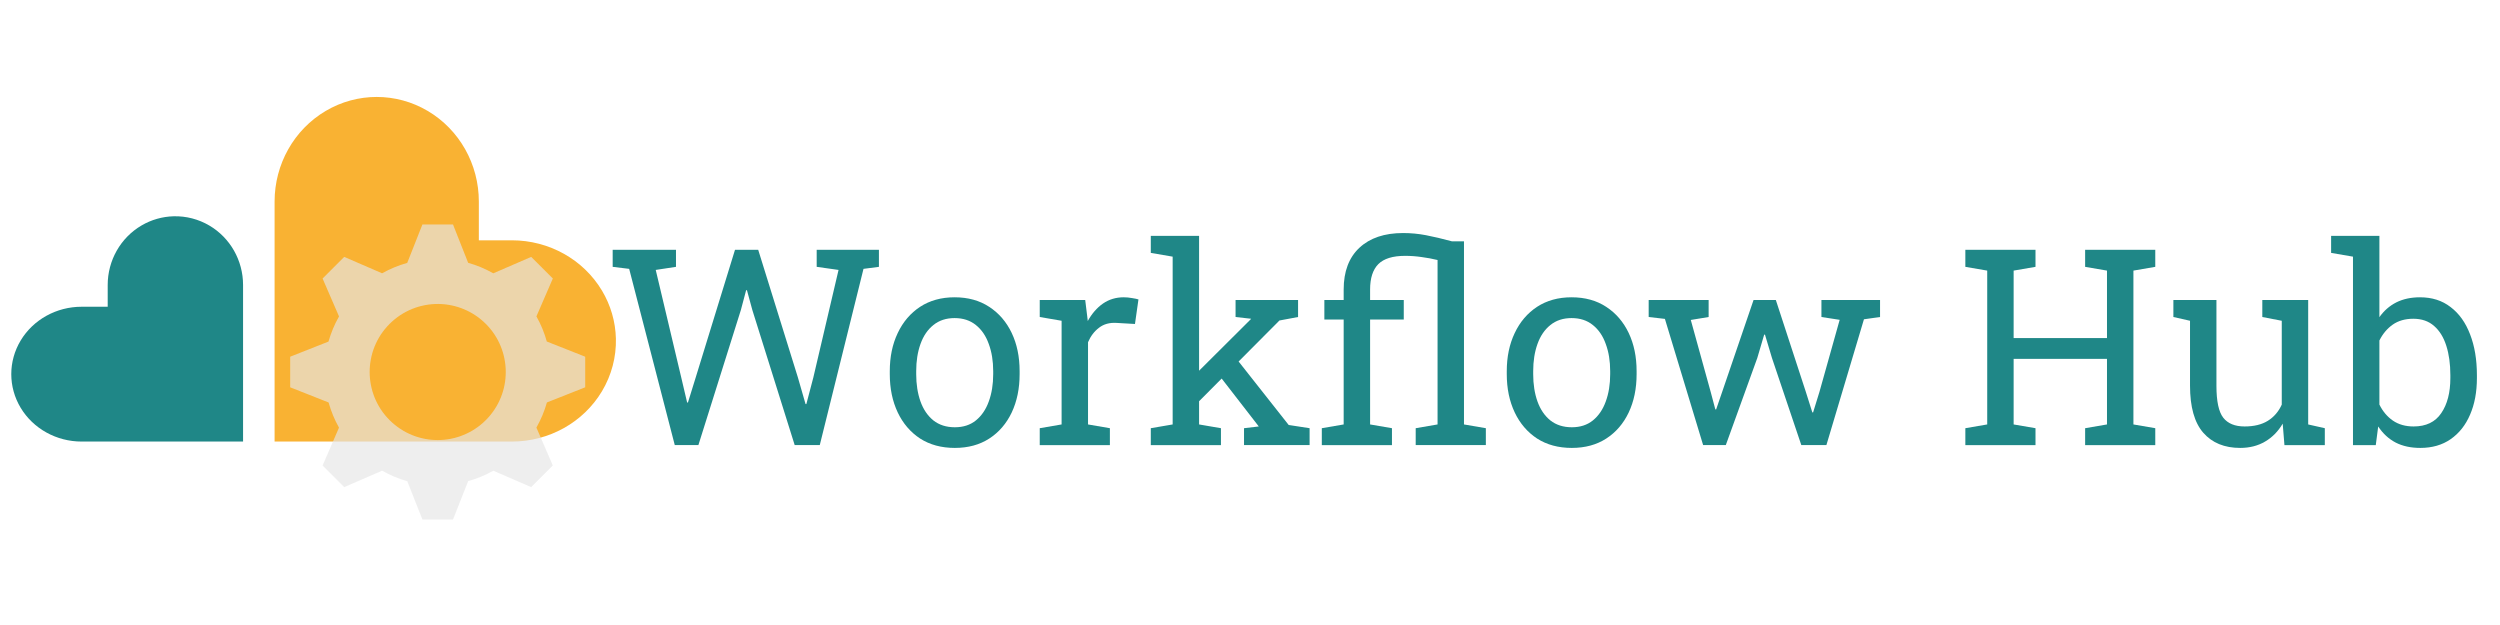
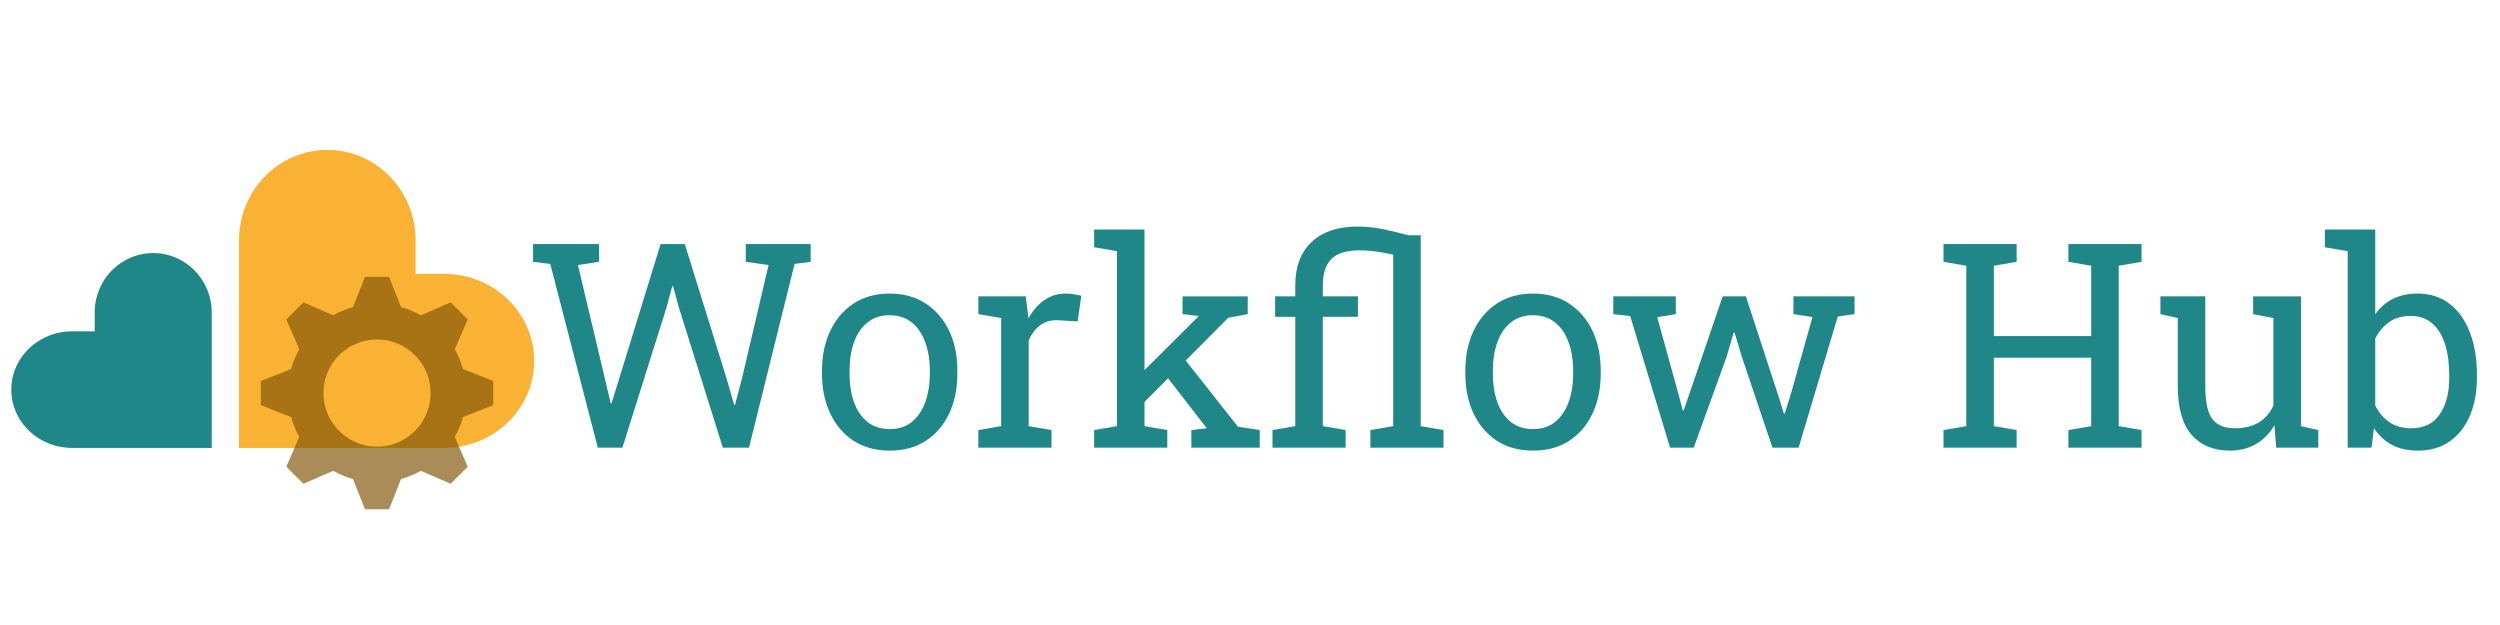
<svg xmlns="http://www.w3.org/2000/svg" id="svg3406" version="1.1" width="1200" height="300" viewBox="0 0 1200 300">
  <defs id="defs3410">
    <font horiz-adv-x="1024" id="font4540" horiz-origin-x="0" horiz-origin-y="0" vert-origin-x="45" vert-origin-y="90" vert-adv-y="90">
      <font-face units-per-em="1024" id="font-face4542" font-family="SVGFont 1" />
      <missing-glyph d="M0,0h1000v1024h-1000z" id="missing-glyph4544" />
    </font>
  </defs>
  <g id="layer1" style="display:inline" transform="translate(0,-31.25)">
-     <path style="display:inline;opacity:1;fill:#1f8787;fill-opacity:1;fill-rule:evenodd;stroke:none;stroke-width:1px;stroke-linecap:butt;stroke-linejoin:miter;stroke-opacity:1" d="m 83.416,135.063 a 32.488,32.976 0 0 0 -15.477,4.41 32.488,32.976 0 0 0 -16.244,28.557 l 0,10.459 -12.523,0 a 33.757,32.355 0 0 0 -29.235,16.177 33.757,32.355 0 0 0 0,32.356 33.757,32.355 0 0 0 29.235,16.177 l 77.498,0 0,-75.169 a 32.488,32.976 0 0 0 -16.244,-28.557 32.488,32.976 0 0 0 -17.01,-4.41 z" id="path3416" />
-     <path style="display:inline;opacity:1;fill:#f9b233;fill-opacity:1;fill-rule:evenodd;stroke:none;stroke-width:1px;stroke-linecap:butt;stroke-linejoin:miter;stroke-opacity:1" d="m 295.634,193.758 a 49.959,48.302 0 0 0 -6.681,-23.01 49.959,48.302 0 0 0 -43.265,-24.152 l -15.845,0 0,-18.619 a 49.019,50.19 0 0 0 -24.509,-43.466 49.019,50.19 0 0 0 -49.021,0 49.019,50.19 0 0 0 -24.509,43.466 l 0,115.222 113.883,0 a 49.959,48.302 0 0 0 43.265,-24.152 49.959,48.302 0 0 0 6.681,-25.29 z" id="path3416-7" />
+     <path style="display:inline;opacity:1;fill:#1f8787;fill-opacity:1;fill-rule:evenodd;stroke:none;stroke-width:1px;stroke-linecap:butt;stroke-linejoin:miter;stroke-opacity:1" d="m 72.873,152.729 a 28.097,28.519 0 0 0 -13.385,3.814 28.097,28.519 0 0 0 -14.049,24.697 l 0,9.045 -10.83,0 a 29.195,27.982 0 0 0 -25.284,13.991 29.195,27.982 0 0 0 0,27.983 29.195,27.982 0 0 0 25.284,13.991 l 67.023,0 0,-65.009 A 28.097,28.519 0 0 0 87.584,156.543 28.097,28.519 0 0 0 72.873,152.729 Z" id="path3416" />
+     <path style="display:inline;opacity:1;fill:#f9b233;fill-opacity:1;fill-rule:evenodd;stroke:none;stroke-width:1px;stroke-linecap:butt;stroke-linejoin:miter;stroke-opacity:1" d="M 256.409,203.491 A 43.207,41.774 0 0 0 250.631,183.591 43.207,41.774 0 0 0 213.213,162.703 l -13.703,0 0,-16.102 a 42.394,43.406 0 0 0 -21.196,-37.591 42.394,43.406 0 0 0 -42.395,0 42.394,43.406 0 0 0 -21.196,37.591 l 0,99.649 98.491,0 a 43.207,41.774 0 0 0 37.417,-20.887 43.207,41.774 0 0 0 5.778,-21.872 z" id="path3416-7" />
  </g>
  <g id="layer3" style="display:inline" transform="translate(0,-31.25)">
-     <path style="opacity:0.67;fill:#e6e6e6;fill-opacity:1;stroke:none" d="m 202.758,139.004 -7.287,18.439 a 54.438,54.438 0 0 0 -12.074,4.987 l -18.175,-7.876 -10.381,10.381 7.887,18.198 a 54.438,54.438 0 0 0 -5.046,12.07 l -18.39,7.268 0,14.683 18.439,7.287 a 54.438,54.438 0 0 0 4.987,12.074 l -7.876,18.173 10.381,10.384 18.196,-7.887 a 54.438,54.438 0 0 0 12.072,5.046 l 7.268,18.39 14.683,0 7.285,-18.437 a 54.438,54.438 0 0 0 12.074,-4.989 l 18.175,7.876 10.384,-10.384 -7.887,-18.196 a 54.438,54.438 0 0 0 5.046,-12.07 l 18.388,-7.268 0,-14.683 -18.437,-7.287 a 54.438,54.438 0 0 0 -4.987,-12.072 l 7.876,-18.177 -10.384,-10.381 -18.196,7.887 a 54.438,54.438 0 0 0 -12.072,-5.046 l -7.266,-18.39 -14.683,0 z m 6.148,38.168 a 32.663,32.663 0 0 1 23.079,8.393 32.663,32.663 0 0 1 2.363,46.132 32.663,32.663 0 0 1 -46.132,2.363 32.663,32.663 0 0 1 -2.363,-46.132 32.663,32.663 0 0 1 23.053,-10.756 z" id="path4405" />
+     <path style="opacity:0.67;fill:#7f5304;fill-opacity:1;stroke:none" d="m 175.191,164.145 -5.741,14.525 a 42.882,42.882 0 0 0 -9.511,3.928 l -14.317,-6.205 -8.178,8.178 6.213,14.335 a 42.882,42.882 0 0 0 -3.975,9.508 l -14.486,5.725 0,11.567 14.525,5.741 a 42.882,42.882 0 0 0 3.928,9.511 l -6.205,14.315 8.178,8.179 14.334,-6.213 a 42.882,42.882 0 0 0 9.51,3.975 l 5.725,14.486 11.567,0 5.739,-14.523 a 42.882,42.882 0 0 0 9.511,-3.93 l 14.317,6.205 8.179,-8.179 -6.213,-14.334 a 42.882,42.882 0 0 0 3.975,-9.508 l 14.485,-5.725 0,-11.567 -14.523,-5.741 a 42.882,42.882 0 0 0 -3.928,-9.509 l 6.205,-14.319 -8.179,-8.178 -14.334,6.213 a 42.882,42.882 0 0 0 -9.51,-3.975 l -5.724,-14.486 -11.567,0 z m 4.843,30.066 a 25.729,25.729 0 0 1 18.18,6.612 25.729,25.729 0 0 1 1.861,36.339 25.729,25.729 0 0 1 -36.34,1.861 25.729,25.729 0 0 1 -1.861,-36.339 25.729,25.729 0 0 1 18.16,-8.473 z" id="path4405" />
  </g>
  <g id="layer2" style="display:inline" transform="translate(0,80)">
-     <g style="font-style:normal;font-variant:normal;font-weight:normal;font-stretch:normal;font-size:131.853px;line-height:125%;font-family:'Roboto Slab';-inkscape-font-specification:'Roboto Slab';letter-spacing:0px;word-spacing:0px;display:inline;fill:#1f8787;fill-opacity:1;stroke:none;stroke-width:1px;stroke-linecap:butt;stroke-linejoin:miter;stroke-opacity:1" id="text4148">
-       <path d="m 323.894,133.648 -21.89,-84.597 -7.919,-0.966 0,-8.176 30.388,0 0,8.176 -9.722,1.481 12.232,51.569 2.833,12.039 0.386,0.064 3.734,-12.039 18.864,-61.291 11.138,0 19.057,61.291 3.67,12.747 0.386,0 3.348,-12.747 12.104,-51.634 -10.494,-1.481 0,-8.176 29.873,0 0,8.176 -7.404,0.966 -20.988,84.597 -12.039,0 -20.344,-64.896 -2.575,-9.464 -0.386,0 -2.511,9.464 -20.409,64.896 -11.331,0 z" style="" id="path4228" />
-       <path d="m 458.322,135 q -9.657,0 -16.675,-4.507 -6.953,-4.571 -10.752,-12.554 -3.798,-8.048 -3.798,-18.349 l 0,-1.416 q 0,-10.301 3.798,-18.284 3.798,-8.048 10.752,-12.619 7.018,-4.571 16.546,-4.571 9.657,0 16.61,4.571 7.018,4.571 10.816,12.554 3.798,7.983 3.798,18.349 l 0,1.416 q 0,10.365 -3.798,18.413 -3.798,7.983 -10.752,12.49 Q 467.915,135 458.322,135 Z m 0,-9.915 q 6.052,0 10.108,-3.283 4.12,-3.348 6.181,-9.078 2.125,-5.794 2.125,-13.134 l 0,-1.416 q 0,-7.339 -2.125,-13.069 -2.06,-5.794 -6.181,-9.078 -4.12,-3.348 -10.237,-3.348 -6.052,0 -10.172,3.348 -4.12,3.283 -6.181,9.078 -2.06,5.73 -2.06,13.069 l 0,1.416 q 0,7.339 2.06,13.134 2.06,5.73 6.181,9.078 4.185,3.283 10.301,3.283 z" style="" id="path4230" />
-       <path d="m 499.075,133.648 0,-8.112 10.494,-1.803 0,-49.767 -10.494,-1.803 0,-8.176 21.825,0 1.094,8.885 0.129,1.223 q 2.962,-5.344 7.275,-8.37 4.378,-3.026 9.979,-3.026 1.996,0 4.056,0.386 2.125,0.322 3.026,0.644 l -1.674,11.782 -8.82,-0.515 q -5.022,-0.322 -8.434,2.318 -3.412,2.575 -5.279,6.953 l 0,39.466 10.494,1.803 0,8.112 -33.671,0 z" style="" id="path4232" />
-       <path d="m 552.383,133.648 0,-8.112 10.494,-1.803 0,-80.541 -10.494,-1.803 0,-8.176 23.177,0 0,90.52 10.494,1.803 0,8.112 -33.671,0 z m 44.745,0 0,-8.112 7.082,-0.837 -0.193,-0.258 -20.151,-26.01 6.567,-10.108 28.135,35.667 10.043,1.545 0,8.112 -31.482,0 z m -22.469,-20.151 -4.7,-9.979 30.259,-30.13 0.322,-0.386 -7.468,-0.837 0,-8.176 30.002,0 0,8.176 -8.949,1.674 -39.466,39.659 z" style="" id="path4234" />
-       <path d="m 634.469,133.648 0,-8.112 10.494,-1.803 0,-50.346 -9.271,0 0,-9.4 9.271,0 0,-5.022 q 0,-12.941 7.533,-20.023 7.597,-7.082 20.988,-7.082 5.537,0 10.945,1.03 5.408,1.03 12.554,2.962 l 5.73,0 0,87.88 10.494,1.803 0,8.112 -33.671,0 0,-8.112 10.494,-1.803 0,-78.931 q -3.734,-0.901 -7.661,-1.416 -3.927,-0.579 -7.919,-0.579 -8.885,0 -12.876,3.992 -3.927,3.992 -3.927,12.168 l 0,5.022 16.16,0 0,9.4 -16.16,0 0,50.346 10.494,1.803 0,8.112 -33.671,0 z" style="" id="path4236" />
-       <path d="m 754.475,135 q -9.657,0 -16.675,-4.507 -6.953,-4.571 -10.752,-12.554 -3.798,-8.048 -3.798,-18.349 l 0,-1.416 q 0,-10.301 3.798,-18.284 3.798,-8.048 10.752,-12.619 7.018,-4.571 16.546,-4.571 9.657,0 16.61,4.571 7.018,4.571 10.816,12.554 3.798,7.983 3.798,18.349 l 0,1.416 q 0,10.365 -3.798,18.413 -3.798,7.983 -10.752,12.49 Q 764.068,135 754.475,135 Z m 0,-9.915 q 6.052,0 10.108,-3.283 4.12,-3.348 6.181,-9.078 2.125,-5.794 2.125,-13.134 l 0,-1.416 q 0,-7.339 -2.125,-13.069 -2.06,-5.794 -6.181,-9.078 -4.12,-3.348 -10.237,-3.348 -6.052,0 -10.172,3.348 -4.12,3.283 -6.181,9.078 -2.06,5.73 -2.06,13.069 l 0,1.416 q 0,7.339 2.06,13.134 2.06,5.73 6.181,9.078 4.185,3.283 10.301,3.283 z" style="" id="path4238" />
-       <path d="m 817.504,133.648 -18.349,-60.583 -7.79,-0.901 0,-8.176 28.778,0 0,8.176 -8.563,1.416 9.593,34.701 2.189,8.241 0.386,0 2.833,-8.241 15.13,-44.294 10.687,0 14.421,44.165 3.09,9.786 0.386,0 3.026,-9.786 9.722,-34.637 -8.756,-1.352 0,-8.176 28.135,0 0,8.176 -7.726,1.094 -18.027,60.39 -12.039,0 -14.099,-41.848 -3.348,-11.202 -0.386,0.064 -3.283,11.138 -15.13,41.848 -10.88,0 z" style="" id="path4240" />
-       <path d="m 943.369,133.648 0,-8.112 10.494,-1.803 0,-73.845 -10.494,-1.803 0,-8.176 33.671,0 0,8.176 -10.494,1.803 0,32.384 44.809,0 0,-32.384 -10.494,-1.803 0,-8.176 10.494,0 12.683,0 10.494,0 0,8.176 -10.494,1.803 0,73.845 10.494,1.803 0,8.112 -33.671,0 0,-8.112 10.494,-1.803 0,-31.482 -44.809,0 0,31.482 10.494,1.803 0,8.112 -33.671,0 z" style="" id="path4242" />
-       <path d="m 1075.286,135 q -11.331,0 -17.705,-7.275 -6.374,-7.275 -6.374,-22.662 l 0,-31.096 -7.983,-1.803 0,-8.176 7.983,0 12.683,0 0,41.204 q 0,11.138 3.284,15.323 3.283,4.185 10.237,4.185 6.76,0 11.138,-2.704 4.442,-2.768 6.696,-7.79 l 0,-40.238 -9.335,-1.803 0,-8.176 9.335,0 12.683,0 0,59.746 7.983,1.803 0,8.112 -19.379,0 -0.837,-10.301 q -3.283,5.601 -8.498,8.627 Q 1082.046,135 1075.286,135 Z" style="" id="path4244" />
-       <path d="m 1161.75,135 q -6.824,0 -11.846,-2.575 -5.022,-2.64 -8.37,-7.726 l -1.159,8.949 -10.945,0 0,-90.456 -10.494,-1.803 0,-8.176 23.177,0 0,39.015 q 3.284,-4.635 8.112,-7.082 4.893,-2.446 11.395,-2.446 8.627,0 14.679,4.7 6.116,4.635 9.335,13.069 3.283,8.434 3.283,19.636 l 0,1.352 q 0,10.043 -3.283,17.576 -3.219,7.533 -9.335,11.782 Q 1170.249,135 1161.75,135 Z m -3.219,-10.301 q 8.949,0 13.262,-6.374 4.378,-6.374 4.378,-16.868 l 0,-1.352 q 0,-8.048 -1.931,-14.099 -1.931,-6.116 -5.859,-9.528 -3.927,-3.477 -9.979,-3.477 -5.859,0 -9.915,2.833 -3.992,2.833 -6.374,7.597 l 0,30.774 q 2.382,4.829 6.438,7.661 4.12,2.833 9.979,2.833 z" style="" id="path4246" />
+     <g style="font-style:normal;font-variant:normal;font-weight:normal;font-stretch:normal;font-size:131.853px;line-height:125%;font-family:'Roboto Slab';-inkscape-font-specification:'Roboto Slab';letter-spacing:0px;word-spacing:0px;display:inline;fill:#1f8787;fill-opacity:1;stroke:none;stroke-width:1px;stroke-linecap:butt;stroke-linejoin:miter;stroke-opacity:1" id="text4148" transform="matrix(1.042713,0,0,1.042713,-50.78247,-4.466268)">
+       <path d="m 323.894,133.648 -21.89,-84.597 -7.919,-0.966 0,-8.176 30.388,0 0,8.176 -9.722,1.481 12.232,51.569 2.833,12.039 0.386,0.064 3.734,-12.039 18.864,-61.291 11.138,0 19.057,61.291 3.67,12.747 0.386,0 3.348,-12.747 12.104,-51.634 -10.494,-1.481 0,-8.176 29.873,0 0,8.176 -7.404,0.966 -20.988,84.597 -12.039,0 -20.344,-64.896 -2.575,-9.464 -0.386,0 -2.511,9.464 -20.409,64.896 -11.331,0 z" id="path4228" />
+       <path d="m 458.322,135 q -9.657,0 -16.675,-4.507 -6.953,-4.571 -10.752,-12.554 -3.798,-8.048 -3.798,-18.349 l 0,-1.416 q 0,-10.301 3.798,-18.284 3.798,-8.048 10.752,-12.619 7.018,-4.571 16.546,-4.571 9.657,0 16.61,4.571 7.018,4.571 10.816,12.554 3.798,7.983 3.798,18.349 l 0,1.416 q 0,10.365 -3.798,18.413 -3.798,7.983 -10.752,12.49 Q 467.915,135 458.322,135 Z m 0,-9.915 q 6.052,0 10.108,-3.283 4.12,-3.348 6.181,-9.078 2.125,-5.794 2.125,-13.134 l 0,-1.416 q 0,-7.339 -2.125,-13.069 -2.06,-5.794 -6.181,-9.078 -4.12,-3.348 -10.237,-3.348 -6.052,0 -10.172,3.348 -4.12,3.283 -6.181,9.078 -2.06,5.73 -2.06,13.069 l 0,1.416 q 0,7.339 2.06,13.134 2.06,5.73 6.181,9.078 4.185,3.283 10.301,3.283 z" id="path4230" />
+       <path d="m 499.075,133.648 0,-8.112 10.494,-1.803 0,-49.767 -10.494,-1.803 0,-8.176 21.825,0 1.094,8.885 0.129,1.223 q 2.962,-5.344 7.275,-8.37 4.378,-3.026 9.979,-3.026 1.996,0 4.056,0.386 2.125,0.322 3.026,0.644 l -1.674,11.782 -8.82,-0.515 q -5.022,-0.322 -8.434,2.318 -3.412,2.575 -5.279,6.953 l 0,39.466 10.494,1.803 0,8.112 -33.671,0 z" id="path4232" />
+       <path d="m 552.383,133.648 0,-8.112 10.494,-1.803 0,-80.541 -10.494,-1.803 0,-8.176 23.177,0 0,90.52 10.494,1.803 0,8.112 -33.671,0 z m 44.745,0 0,-8.112 7.082,-0.837 -0.193,-0.258 -20.151,-26.01 6.567,-10.108 28.135,35.667 10.043,1.545 0,8.112 -31.482,0 z m -22.469,-20.151 -4.7,-9.979 30.259,-30.13 0.322,-0.386 -7.468,-0.837 0,-8.176 30.002,0 0,8.176 -8.949,1.674 -39.466,39.659 z" id="path4234" />
+       <path d="m 634.469,133.648 0,-8.112 10.494,-1.803 0,-50.346 -9.271,0 0,-9.4 9.271,0 0,-5.022 q 0,-12.941 7.533,-20.023 7.597,-7.082 20.988,-7.082 5.537,0 10.945,1.03 5.408,1.03 12.554,2.962 l 5.73,0 0,87.88 10.494,1.803 0,8.112 -33.671,0 0,-8.112 10.494,-1.803 0,-78.931 q -3.734,-0.901 -7.661,-1.416 -3.927,-0.579 -7.919,-0.579 -8.885,0 -12.876,3.992 -3.927,3.992 -3.927,12.168 l 0,5.022 16.16,0 0,9.4 -16.16,0 0,50.346 10.494,1.803 0,8.112 -33.671,0 z" id="path4236" />
+       <path d="m 754.475,135 q -9.657,0 -16.675,-4.507 -6.953,-4.571 -10.752,-12.554 -3.798,-8.048 -3.798,-18.349 l 0,-1.416 q 0,-10.301 3.798,-18.284 3.798,-8.048 10.752,-12.619 7.018,-4.571 16.546,-4.571 9.657,0 16.61,4.571 7.018,4.571 10.816,12.554 3.798,7.983 3.798,18.349 l 0,1.416 q 0,10.365 -3.798,18.413 -3.798,7.983 -10.752,12.49 Q 764.068,135 754.475,135 Z m 0,-9.915 q 6.052,0 10.108,-3.283 4.12,-3.348 6.181,-9.078 2.125,-5.794 2.125,-13.134 l 0,-1.416 q 0,-7.339 -2.125,-13.069 -2.06,-5.794 -6.181,-9.078 -4.12,-3.348 -10.237,-3.348 -6.052,0 -10.172,3.348 -4.12,3.283 -6.181,9.078 -2.06,5.73 -2.06,13.069 l 0,1.416 q 0,7.339 2.06,13.134 2.06,5.73 6.181,9.078 4.185,3.283 10.301,3.283 z" id="path4238" />
+       <path d="m 817.504,133.648 -18.349,-60.583 -7.79,-0.901 0,-8.176 28.778,0 0,8.176 -8.563,1.416 9.593,34.701 2.189,8.241 0.386,0 2.833,-8.241 15.13,-44.294 10.687,0 14.421,44.165 3.09,9.786 0.386,0 3.026,-9.786 9.722,-34.637 -8.756,-1.352 0,-8.176 28.135,0 0,8.176 -7.726,1.094 -18.027,60.39 -12.039,0 -14.099,-41.848 -3.348,-11.202 -0.386,0.064 -3.283,11.138 -15.13,41.848 -10.88,0 z" id="path4240" />
+       <path d="m 943.369,133.648 0,-8.112 10.494,-1.803 0,-73.845 -10.494,-1.803 0,-8.176 33.671,0 0,8.176 -10.494,1.803 0,32.384 44.809,0 0,-32.384 -10.494,-1.803 0,-8.176 10.494,0 12.683,0 10.494,0 0,8.176 -10.494,1.803 0,73.845 10.494,1.803 0,8.112 -33.671,0 0,-8.112 10.494,-1.803 0,-31.482 -44.809,0 0,31.482 10.494,1.803 0,8.112 -33.671,0 z" id="path4242" />
+       <path d="m 1075.286,135 q -11.331,0 -17.705,-7.275 -6.374,-7.275 -6.374,-22.662 l 0,-31.096 -7.983,-1.803 0,-8.176 7.983,0 12.683,0 0,41.204 q 0,11.138 3.284,15.323 3.283,4.185 10.237,4.185 6.76,0 11.138,-2.704 4.442,-2.768 6.696,-7.79 l 0,-40.238 -9.335,-1.803 0,-8.176 9.335,0 12.683,0 0,59.746 7.983,1.803 0,8.112 -19.379,0 -0.837,-10.301 q -3.283,5.601 -8.498,8.627 Q 1082.046,135 1075.286,135 Z" id="path4244" />
+       <path d="m 1161.75,135 q -6.824,0 -11.846,-2.575 -5.022,-2.64 -8.37,-7.726 l -1.159,8.949 -10.945,0 0,-90.456 -10.494,-1.803 0,-8.176 23.177,0 0,39.015 q 3.284,-4.635 8.112,-7.082 4.893,-2.446 11.395,-2.446 8.627,0 14.679,4.7 6.116,4.635 9.335,13.069 3.283,8.434 3.283,19.636 l 0,1.352 q 0,10.043 -3.283,17.576 -3.219,7.533 -9.335,11.782 Q 1170.249,135 1161.75,135 Z m -3.219,-10.301 q 8.949,0 13.262,-6.374 4.378,-6.374 4.378,-16.868 l 0,-1.352 q 0,-8.048 -1.931,-14.099 -1.931,-6.116 -5.859,-9.528 -3.927,-3.477 -9.979,-3.477 -5.859,0 -9.915,2.833 -3.992,2.833 -6.374,7.597 l 0,30.774 q 2.382,4.829 6.438,7.661 4.12,2.833 9.979,2.833 z" id="path4246" />
    </g>
  </g>
</svg>
